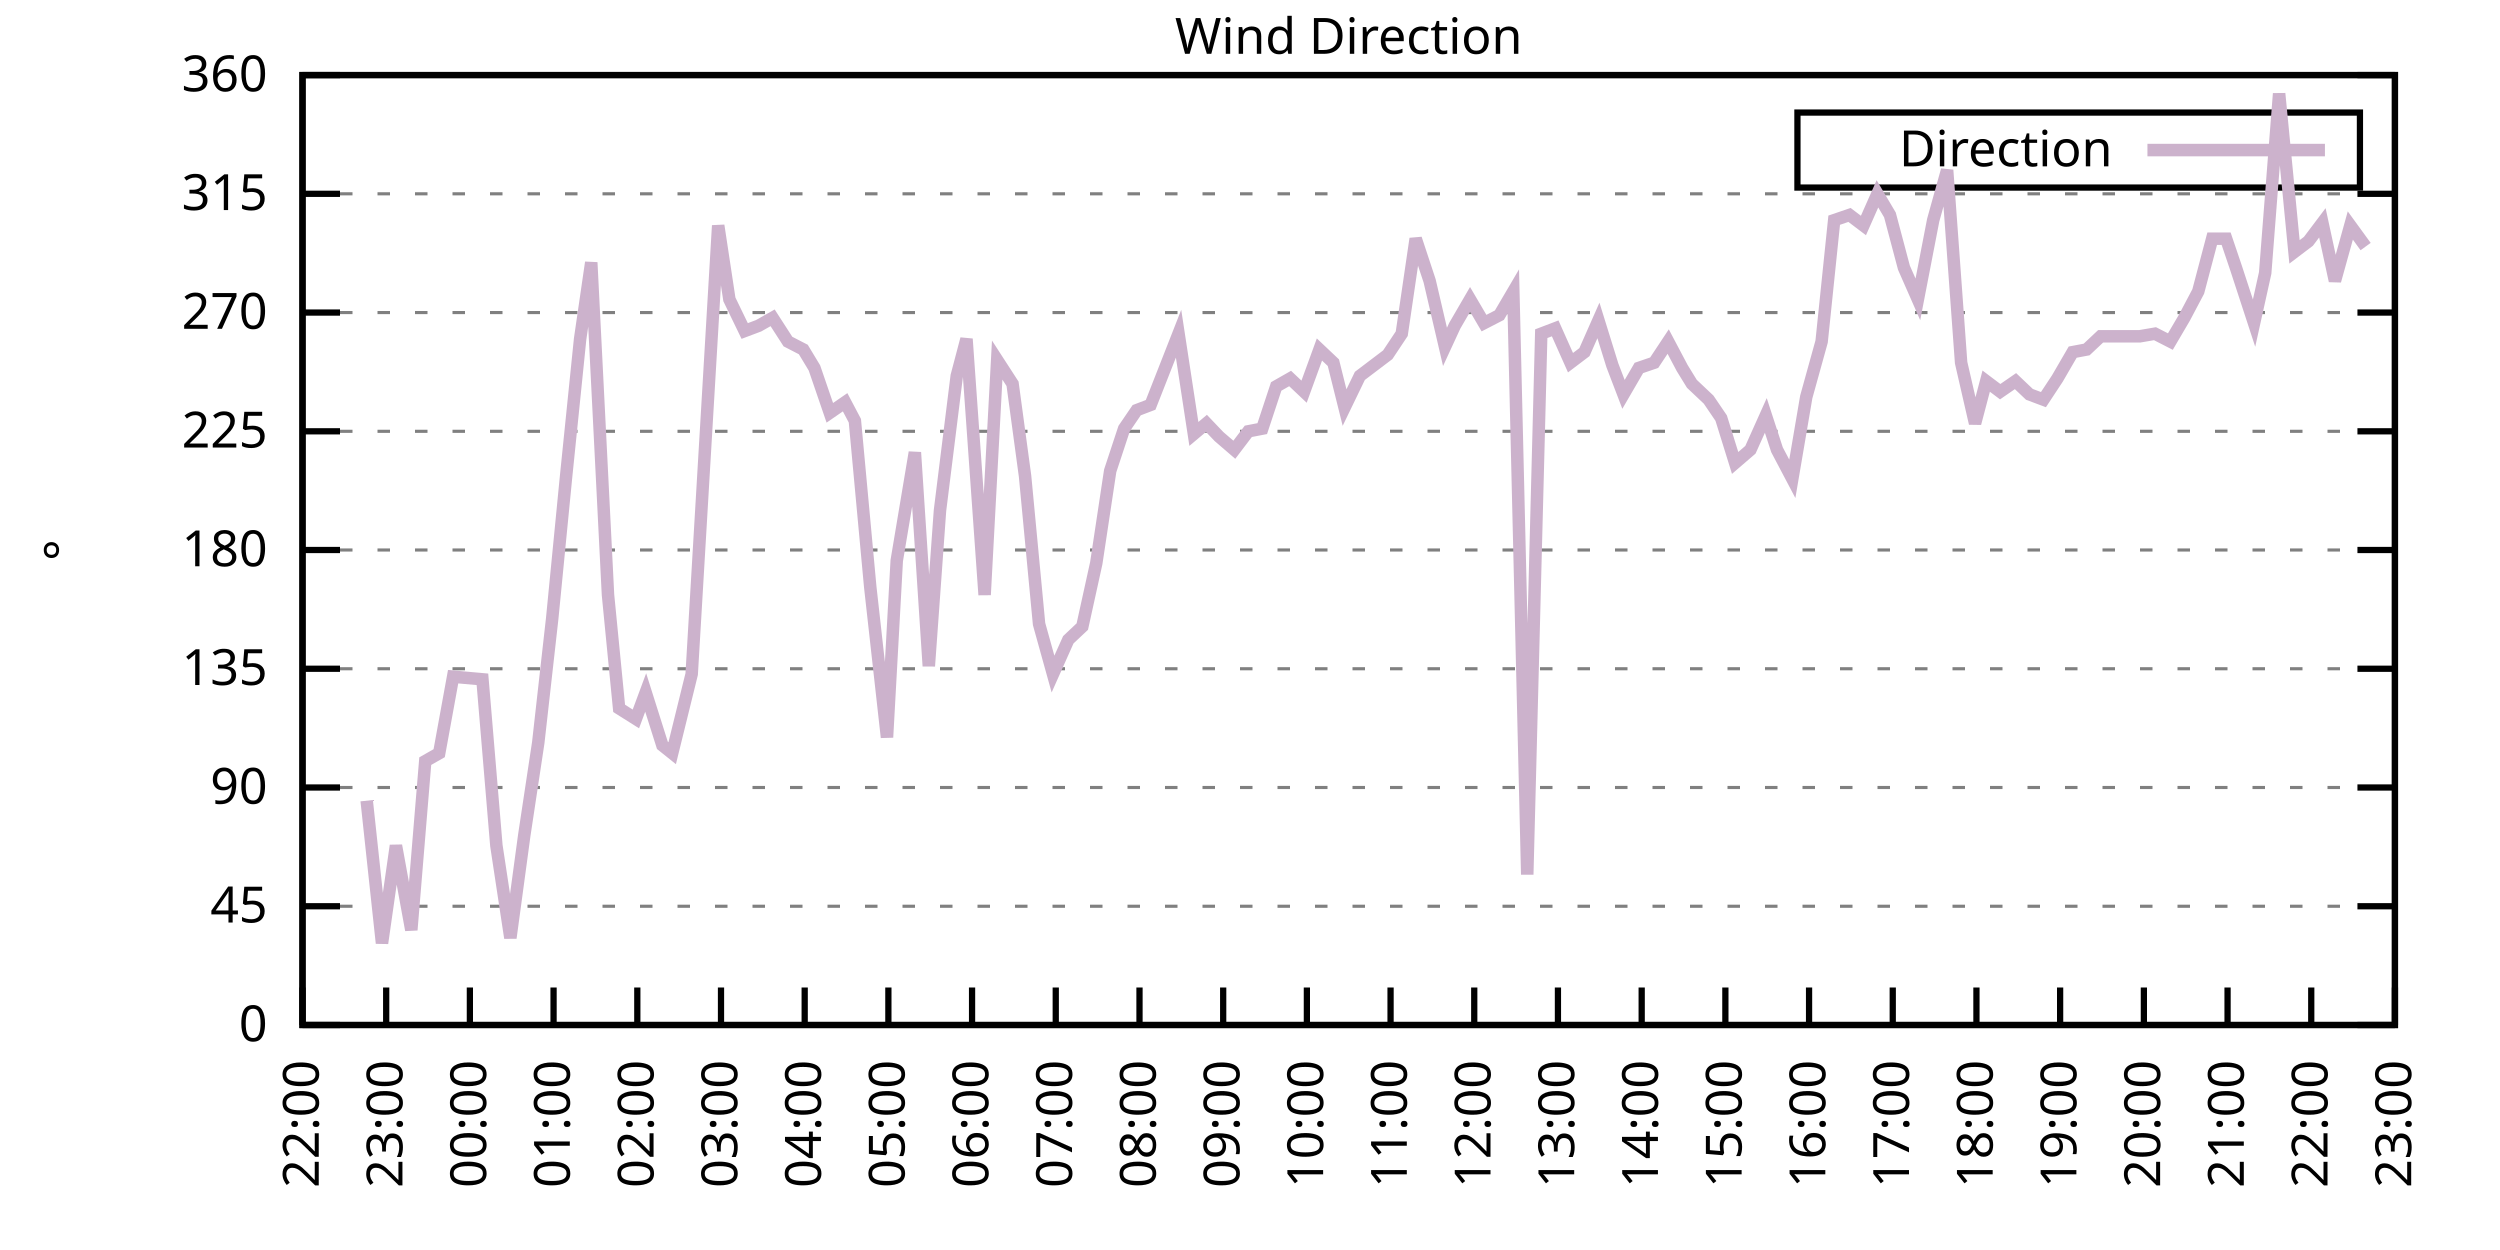
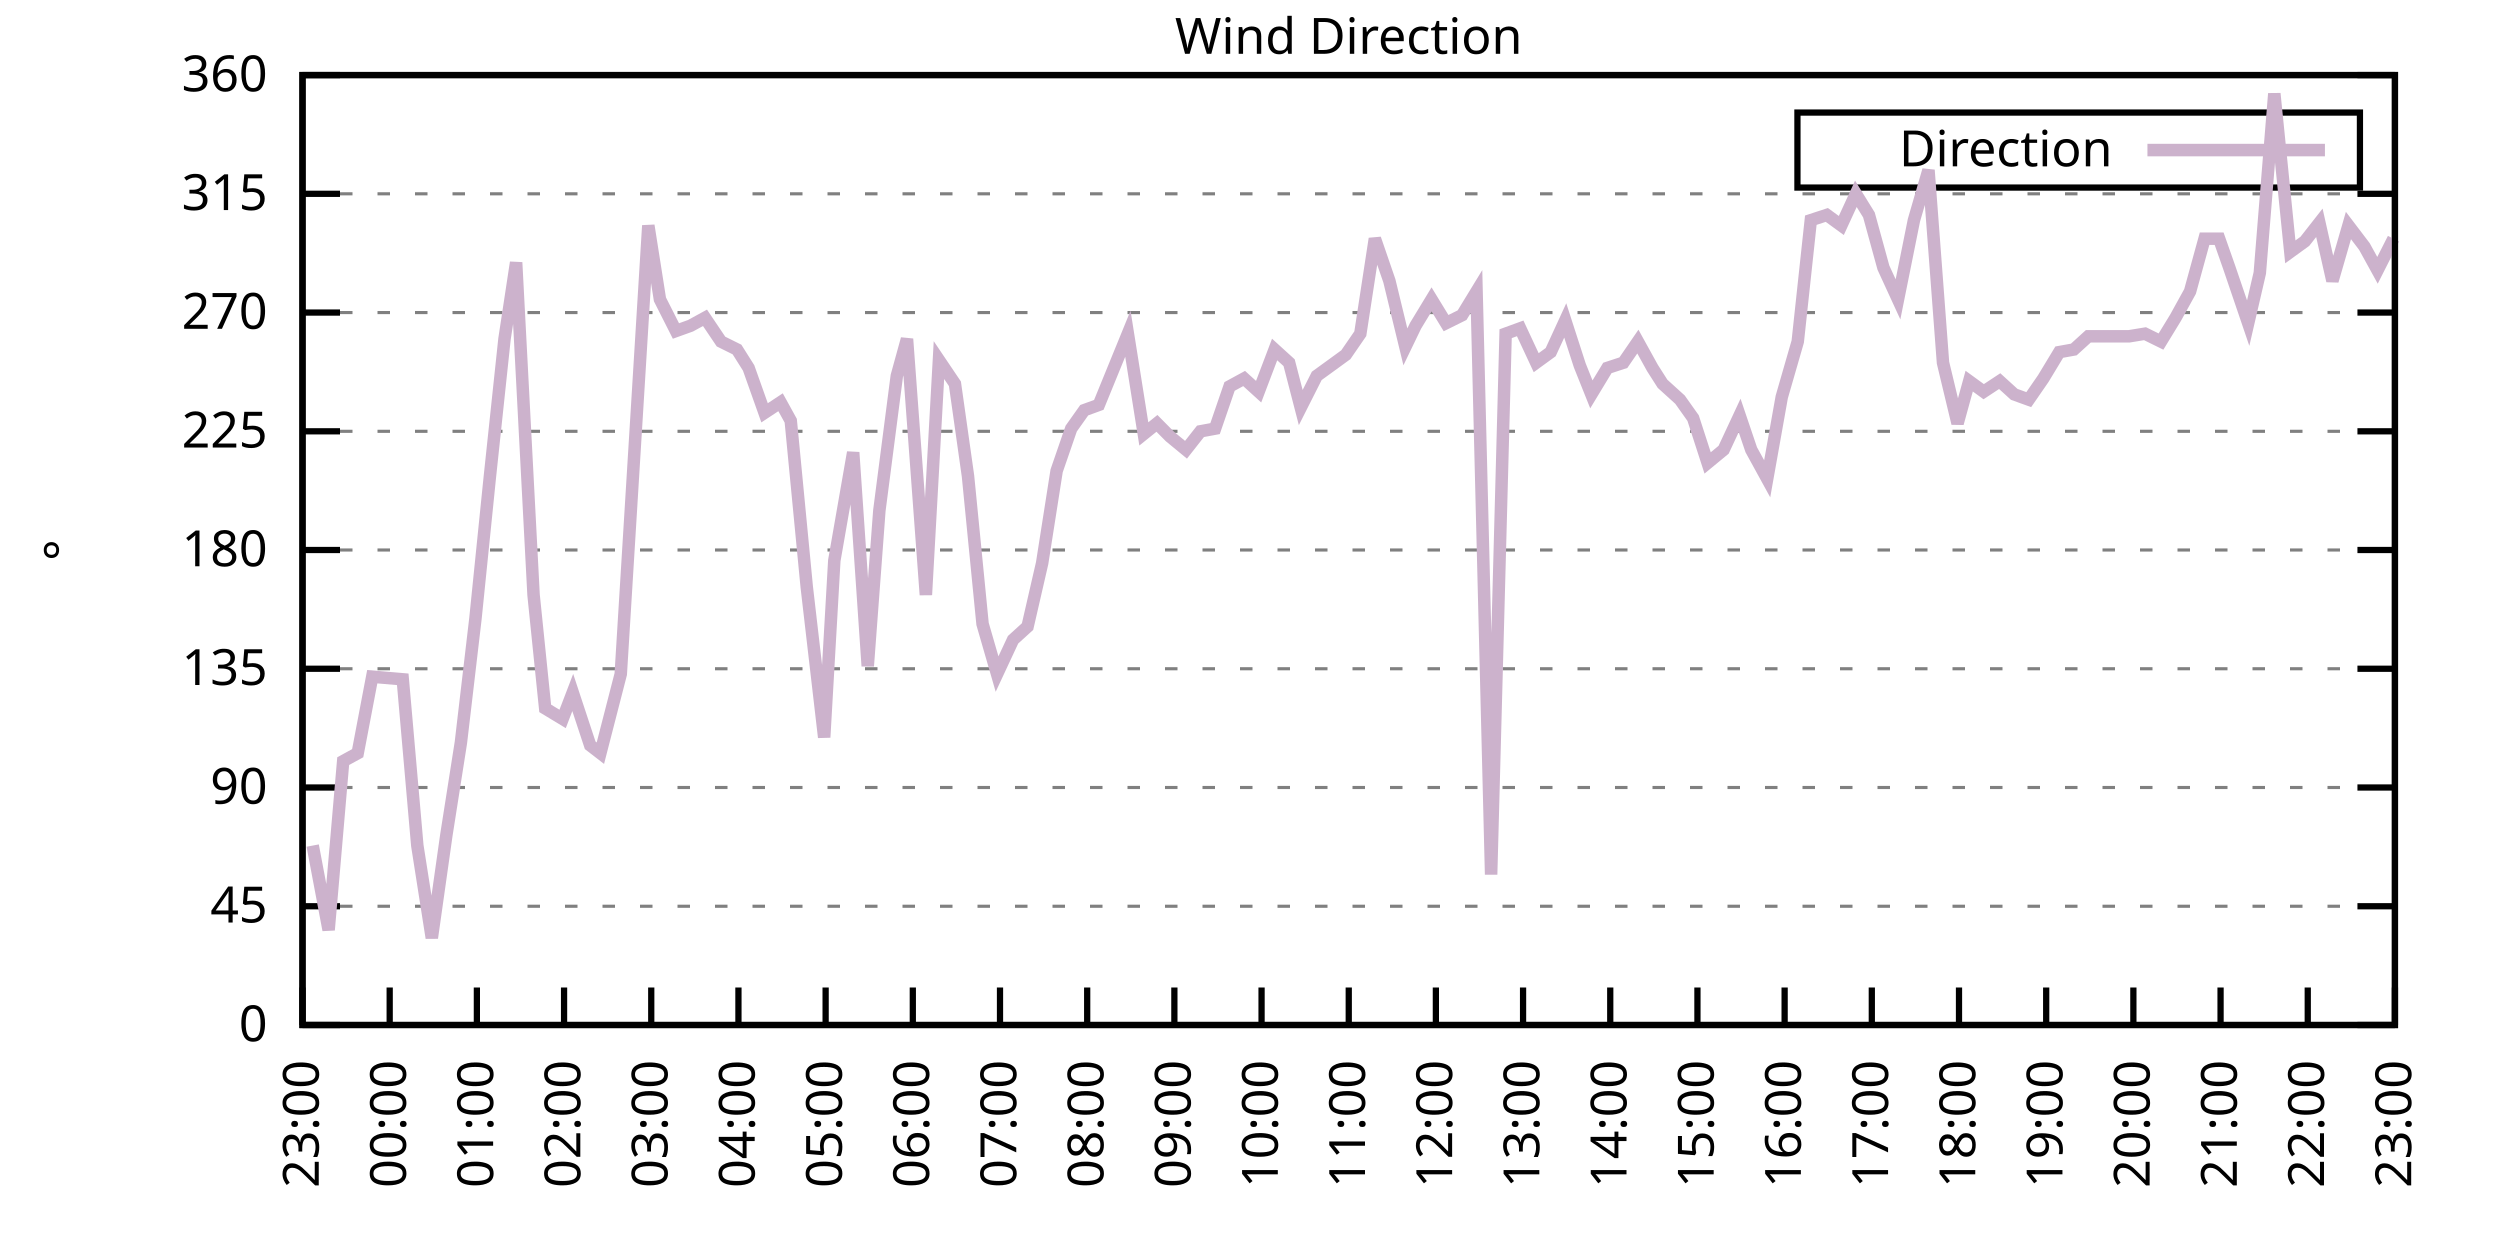
<svg xmlns="http://www.w3.org/2000/svg" xmlns:xlink="http://www.w3.org/1999/xlink" width="400" height="200" viewBox="0 0 400 200">
  <g id="gnuplot_canvas">
    <rect x="0" y="0" width="400" height="200" fill="none" />
    <defs>
      <circle id="gpDot" r="0.5" stroke-width="0.5" stroke="currentColor" />
      <path id="gpPt0" stroke-width="0.333" stroke="currentColor" d="M-1,0 h2 M0,-1 v2" />
      <path id="gpPt1" stroke-width="0.333" stroke="currentColor" d="M-1,-1 L1,1 M1,-1 L-1,1" />
      <path id="gpPt2" stroke-width="0.333" stroke="currentColor" d="M-1,0 L1,0 M0,-1 L0,1 M-1,-1 L1,1 M-1,1 L1,-1" />
      <rect id="gpPt3" stroke-width="0.333" stroke="currentColor" x="-1" y="-1" width="2" height="2" />
      <rect id="gpPt4" stroke-width="0.333" stroke="currentColor" fill="currentColor" x="-1" y="-1" width="2" height="2" />
      <circle id="gpPt5" stroke-width="0.333" stroke="currentColor" cx="0" cy="0" r="1" />
      <use xlink:href="#gpPt5" id="gpPt6" fill="currentColor" stroke="none" />
      <path id="gpPt7" stroke-width="0.333" stroke="currentColor" d="M0,-1.33 L-1.33,0.67 L1.33,0.67 z" />
      <use xlink:href="#gpPt7" id="gpPt8" fill="currentColor" stroke="none" />
      <use xlink:href="#gpPt7" id="gpPt9" stroke="currentColor" transform="rotate(180)" />
      <use xlink:href="#gpPt9" id="gpPt10" fill="currentColor" stroke="none" />
      <use xlink:href="#gpPt3" id="gpPt11" stroke="currentColor" transform="rotate(45)" />
      <use xlink:href="#gpPt11" id="gpPt12" fill="currentColor" stroke="none" />
      <path id="gpPt13" stroke-width="0.333" stroke="currentColor" d="M0,1.330 L1.265,0.411 L0.782,-1.067 L-0.782,-1.076 L-1.265,0.411 z" />
      <use xlink:href="#gpPt13" id="gpPt14" fill="currentColor" stroke="none" />
      <filter id="textbox" filterUnits="objectBoundingBox" x="0" y="0" height="1" width="1">
        <feFlood flood-color="white" flood-opacity="1" result="bgnd" />
        <feComposite in="SourceGraphic" in2="bgnd" operator="atop" />
      </filter>
      <filter id="greybox" filterUnits="objectBoundingBox" x="0" y="0" height="1" width="1">
        <feFlood flood-color="lightgrey" flood-opacity="1" result="grey" />
        <feComposite in="SourceGraphic" in2="grey" operator="atop" />
      </filter>
    </defs>
    <g fill="none" color="white" stroke="currentColor" stroke-width="1.00" stroke-linecap="butt" stroke-linejoin="miter">
</g>
    <g fill="none" color="black" stroke="currentColor" stroke-width="1.00" stroke-linecap="butt" stroke-linejoin="miter">
      <g stroke="none" shape-rendering="crispEdges">
        <polygon fill="rgb(255, 255, 255)" points="48.40,164.00 383.18,164.00 383.18,12.02 48.40,12.02 " />
      </g>
    </g>
    <g fill="none" color="black" stroke="currentColor" stroke-width="1.00" stroke-linecap="butt" stroke-linejoin="miter">
</g>
    <g fill="none" color="black" stroke="black" stroke-width="0.50" stroke-linecap="butt" stroke-linejoin="miter">
</g>
    <g fill="none" color="gray" stroke="currentColor" stroke-width="0.50" stroke-linecap="butt" stroke-linejoin="miter">
      <path stroke="gray" stroke-dasharray="2,4" class="gridline" d="M48.40,164.00 L383.19,164.00  " />
    </g>
    <g fill="none" color="gray" stroke="gray" stroke-width="1.00" stroke-linecap="butt" stroke-linejoin="miter">
</g>
    <g fill="none" color="black" stroke="currentColor" stroke-width="1.00" stroke-linecap="butt" stroke-linejoin="miter">
      <path stroke="black" d="M48.40,164.00 L54.40,164.00 M383.19,164.00 L377.19,164.00  " />
      <g transform="translate(42.80,166.60)" stroke="none" fill="black" font-family="Sans" font-size="8.00" text-anchor="end">
        <text>
          <tspan font-family="Sans"> 0</tspan>
        </text>
      </g>
    </g>
    <g fill="none" color="black" stroke="currentColor" stroke-width="1.00" stroke-linecap="butt" stroke-linejoin="miter">
</g>
    <g fill="none" color="black" stroke="black" stroke-width="0.50" stroke-linecap="butt" stroke-linejoin="miter">
</g>
    <g fill="none" color="gray" stroke="currentColor" stroke-width="0.50" stroke-linecap="butt" stroke-linejoin="miter">
      <path stroke="gray" stroke-dasharray="2,4" class="gridline" d="M48.40,145.00 L383.19,145.00  " />
    </g>
    <g fill="none" color="gray" stroke="gray" stroke-width="1.00" stroke-linecap="butt" stroke-linejoin="miter">
</g>
    <g fill="none" color="black" stroke="currentColor" stroke-width="1.00" stroke-linecap="butt" stroke-linejoin="miter">
      <path stroke="black" d="M48.40,145.00 L54.40,145.00 M383.19,145.00 L377.19,145.00  " />
      <g transform="translate(42.80,147.60)" stroke="none" fill="black" font-family="Sans" font-size="8.00" text-anchor="end">
        <text>
          <tspan font-family="Sans"> 45</tspan>
        </text>
      </g>
    </g>
    <g fill="none" color="black" stroke="currentColor" stroke-width="1.00" stroke-linecap="butt" stroke-linejoin="miter">
</g>
    <g fill="none" color="black" stroke="black" stroke-width="0.50" stroke-linecap="butt" stroke-linejoin="miter">
</g>
    <g fill="none" color="gray" stroke="currentColor" stroke-width="0.50" stroke-linecap="butt" stroke-linejoin="miter">
      <path stroke="gray" stroke-dasharray="2,4" class="gridline" d="M48.40,126.00 L383.19,126.00  " />
    </g>
    <g fill="none" color="gray" stroke="gray" stroke-width="1.00" stroke-linecap="butt" stroke-linejoin="miter">
</g>
    <g fill="none" color="black" stroke="currentColor" stroke-width="1.00" stroke-linecap="butt" stroke-linejoin="miter">
      <path stroke="black" d="M48.40,126.00 L54.40,126.00 M383.19,126.00 L377.19,126.00  " />
      <g transform="translate(42.80,128.60)" stroke="none" fill="black" font-family="Sans" font-size="8.00" text-anchor="end">
        <text>
          <tspan font-family="Sans"> 90</tspan>
        </text>
      </g>
    </g>
    <g fill="none" color="black" stroke="currentColor" stroke-width="1.00" stroke-linecap="butt" stroke-linejoin="miter">
</g>
    <g fill="none" color="black" stroke="black" stroke-width="0.50" stroke-linecap="butt" stroke-linejoin="miter">
</g>
    <g fill="none" color="gray" stroke="currentColor" stroke-width="0.50" stroke-linecap="butt" stroke-linejoin="miter">
      <path stroke="gray" stroke-dasharray="2,4" class="gridline" d="M48.40,107.00 L383.19,107.00  " />
    </g>
    <g fill="none" color="gray" stroke="gray" stroke-width="1.00" stroke-linecap="butt" stroke-linejoin="miter">
</g>
    <g fill="none" color="black" stroke="currentColor" stroke-width="1.00" stroke-linecap="butt" stroke-linejoin="miter">
      <path stroke="black" d="M48.40,107.00 L54.40,107.00 M383.19,107.00 L377.19,107.00  " />
      <g transform="translate(42.80,109.60)" stroke="none" fill="black" font-family="Sans" font-size="8.00" text-anchor="end">
        <text>
          <tspan font-family="Sans"> 135</tspan>
        </text>
      </g>
    </g>
    <g fill="none" color="black" stroke="currentColor" stroke-width="1.00" stroke-linecap="butt" stroke-linejoin="miter">
</g>
    <g fill="none" color="black" stroke="black" stroke-width="0.50" stroke-linecap="butt" stroke-linejoin="miter">
</g>
    <g fill="none" color="gray" stroke="currentColor" stroke-width="0.50" stroke-linecap="butt" stroke-linejoin="miter">
      <path stroke="gray" stroke-dasharray="2,4" class="gridline" d="M48.40,88.00 L383.19,88.00  " />
    </g>
    <g fill="none" color="gray" stroke="gray" stroke-width="1.00" stroke-linecap="butt" stroke-linejoin="miter">
</g>
    <g fill="none" color="black" stroke="currentColor" stroke-width="1.00" stroke-linecap="butt" stroke-linejoin="miter">
      <path stroke="black" d="M48.40,88.00 L54.40,88.00 M383.19,88.00 L377.19,88.00  " />
      <g transform="translate(42.80,90.60)" stroke="none" fill="black" font-family="Sans" font-size="8.00" text-anchor="end">
        <text>
          <tspan font-family="Sans"> 180</tspan>
        </text>
      </g>
    </g>
    <g fill="none" color="black" stroke="currentColor" stroke-width="1.00" stroke-linecap="butt" stroke-linejoin="miter">
</g>
    <g fill="none" color="black" stroke="black" stroke-width="0.50" stroke-linecap="butt" stroke-linejoin="miter">
</g>
    <g fill="none" color="gray" stroke="currentColor" stroke-width="0.50" stroke-linecap="butt" stroke-linejoin="miter">
      <path stroke="gray" stroke-dasharray="2,4" class="gridline" d="M48.40,69.01 L383.19,69.01  " />
    </g>
    <g fill="none" color="gray" stroke="gray" stroke-width="1.00" stroke-linecap="butt" stroke-linejoin="miter">
</g>
    <g fill="none" color="black" stroke="currentColor" stroke-width="1.00" stroke-linecap="butt" stroke-linejoin="miter">
      <path stroke="black" d="M48.40,69.01 L54.40,69.01 M383.19,69.01 L377.19,69.01  " />
      <g transform="translate(42.80,71.61)" stroke="none" fill="black" font-family="Sans" font-size="8.00" text-anchor="end">
        <text>
          <tspan font-family="Sans"> 225</tspan>
        </text>
      </g>
    </g>
    <g fill="none" color="black" stroke="currentColor" stroke-width="1.00" stroke-linecap="butt" stroke-linejoin="miter">
</g>
    <g fill="none" color="black" stroke="black" stroke-width="0.50" stroke-linecap="butt" stroke-linejoin="miter">
</g>
    <g fill="none" color="gray" stroke="currentColor" stroke-width="0.50" stroke-linecap="butt" stroke-linejoin="miter">
      <path stroke="gray" stroke-dasharray="2,4" class="gridline" d="M48.40,50.01 L383.19,50.01  " />
    </g>
    <g fill="none" color="gray" stroke="gray" stroke-width="1.00" stroke-linecap="butt" stroke-linejoin="miter">
</g>
    <g fill="none" color="black" stroke="currentColor" stroke-width="1.00" stroke-linecap="butt" stroke-linejoin="miter">
      <path stroke="black" d="M48.40,50.01 L54.40,50.01 M383.19,50.01 L377.19,50.01  " />
      <g transform="translate(42.80,52.61)" stroke="none" fill="black" font-family="Sans" font-size="8.00" text-anchor="end">
        <text>
          <tspan font-family="Sans"> 270</tspan>
        </text>
      </g>
    </g>
    <g fill="none" color="black" stroke="currentColor" stroke-width="1.00" stroke-linecap="butt" stroke-linejoin="miter">
</g>
    <g fill="none" color="black" stroke="black" stroke-width="0.50" stroke-linecap="butt" stroke-linejoin="miter">
</g>
    <g fill="none" color="gray" stroke="currentColor" stroke-width="0.50" stroke-linecap="butt" stroke-linejoin="miter">
      <path stroke="gray" stroke-dasharray="2,4" class="gridline" d="M48.40,31.01 L383.19,31.01  " />
    </g>
    <g fill="none" color="gray" stroke="gray" stroke-width="1.00" stroke-linecap="butt" stroke-linejoin="miter">
</g>
    <g fill="none" color="black" stroke="currentColor" stroke-width="1.00" stroke-linecap="butt" stroke-linejoin="miter">
      <path stroke="black" d="M48.40,31.01 L54.40,31.01 M383.19,31.01 L377.19,31.01  " />
      <g transform="translate(42.80,33.61)" stroke="none" fill="black" font-family="Sans" font-size="8.00" text-anchor="end">
        <text>
          <tspan font-family="Sans"> 315</tspan>
        </text>
      </g>
    </g>
    <g fill="none" color="black" stroke="currentColor" stroke-width="1.00" stroke-linecap="butt" stroke-linejoin="miter">
</g>
    <g fill="none" color="black" stroke="black" stroke-width="0.50" stroke-linecap="butt" stroke-linejoin="miter">
</g>
    <g fill="none" color="gray" stroke="currentColor" stroke-width="0.50" stroke-linecap="butt" stroke-linejoin="miter">
      <path stroke="gray" stroke-dasharray="2,4" class="gridline" d="M48.40,12.01 L383.19,12.01  " />
    </g>
    <g fill="none" color="gray" stroke="gray" stroke-width="1.00" stroke-linecap="butt" stroke-linejoin="miter">
</g>
    <g fill="none" color="black" stroke="currentColor" stroke-width="1.00" stroke-linecap="butt" stroke-linejoin="miter">
      <path stroke="black" d="M48.40,12.01 L54.40,12.01 M383.19,12.01 L377.19,12.01  " />
      <g transform="translate(42.80,14.61)" stroke="none" fill="black" font-family="Sans" font-size="8.00" text-anchor="end">
        <text>
          <tspan font-family="Sans"> 360</tspan>
        </text>
      </g>
    </g>
    <g fill="none" color="black" stroke="currentColor" stroke-width="1.00" stroke-linecap="butt" stroke-linejoin="miter">
      <path stroke="black" d="M48.40,164.00 L48.40,158.00  " />
      <g transform="translate(51.00,169.60) rotate(270.00)" stroke="none" fill="black" font-family="Sans" font-size="8.00" text-anchor="end">
        <text>
-           <tspan font-family="Sans">22:00</tspan>
-         </text>
-       </g>
-     </g>
-     <g fill="none" color="black" stroke="currentColor" stroke-width="1.00" stroke-linecap="butt" stroke-linejoin="miter">
-       <path stroke="black" d="M61.79,164.00 L61.79,158.00  " />
-       <g transform="translate(64.39,169.60) rotate(270.00)" stroke="none" fill="black" font-family="Sans" font-size="8.00" text-anchor="end">
-         <text>
          <tspan font-family="Sans">23:00</tspan>
        </text>
      </g>
    </g>
    <g fill="none" color="black" stroke="currentColor" stroke-width="1.00" stroke-linecap="butt" stroke-linejoin="miter">
-       <path stroke="black" d="M75.18,164.00 L75.18,158.00  " />
-       <g transform="translate(77.78,169.60) rotate(270.00)" stroke="none" fill="black" font-family="Sans" font-size="8.00" text-anchor="end">
+       <path stroke="black" d="M62.35,164.00 L62.35,158.00  " />
+       <g transform="translate(64.95,169.60) rotate(270.00)" stroke="none" fill="black" font-family="Sans" font-size="8.00" text-anchor="end">
        <text>
          <tspan font-family="Sans">00:00</tspan>
        </text>
      </g>
    </g>
    <g fill="none" color="black" stroke="currentColor" stroke-width="1.00" stroke-linecap="butt" stroke-linejoin="miter">
-       <path stroke="black" d="M88.57,164.00 L88.57,158.00  " />
-       <g transform="translate(91.17,169.60) rotate(270.00)" stroke="none" fill="black" font-family="Sans" font-size="8.00" text-anchor="end">
+       <path stroke="black" d="M76.30,164.00 L76.30,158.00  " />
+       <g transform="translate(78.90,169.60) rotate(270.00)" stroke="none" fill="black" font-family="Sans" font-size="8.00" text-anchor="end">
        <text>
          <tspan font-family="Sans">01:00</tspan>
        </text>
      </g>
    </g>
    <g fill="none" color="black" stroke="currentColor" stroke-width="1.00" stroke-linecap="butt" stroke-linejoin="miter">
-       <path stroke="black" d="M101.97,164.00 L101.97,158.00  " />
-       <g transform="translate(104.57,169.60) rotate(270.00)" stroke="none" fill="black" font-family="Sans" font-size="8.00" text-anchor="end">
+       <path stroke="black" d="M90.25,164.00 L90.25,158.00  " />
+       <g transform="translate(92.85,169.60) rotate(270.00)" stroke="none" fill="black" font-family="Sans" font-size="8.00" text-anchor="end">
        <text>
          <tspan font-family="Sans">02:00</tspan>
        </text>
      </g>
    </g>
    <g fill="none" color="black" stroke="currentColor" stroke-width="1.00" stroke-linecap="butt" stroke-linejoin="miter">
-       <path stroke="black" d="M115.36,164.00 L115.36,158.00  " />
-       <g transform="translate(117.96,169.60) rotate(270.00)" stroke="none" fill="black" font-family="Sans" font-size="8.00" text-anchor="end">
+       <path stroke="black" d="M104.20,164.00 L104.20,158.00  " />
+       <g transform="translate(106.80,169.60) rotate(270.00)" stroke="none" fill="black" font-family="Sans" font-size="8.00" text-anchor="end">
        <text>
          <tspan font-family="Sans">03:00</tspan>
        </text>
      </g>
    </g>
    <g fill="none" color="black" stroke="currentColor" stroke-width="1.00" stroke-linecap="butt" stroke-linejoin="miter">
-       <path stroke="black" d="M128.75,164.00 L128.75,158.00  " />
-       <g transform="translate(131.35,169.60) rotate(270.00)" stroke="none" fill="black" font-family="Sans" font-size="8.00" text-anchor="end">
+       <path stroke="black" d="M118.15,164.00 L118.15,158.00  " />
+       <g transform="translate(120.75,169.60) rotate(270.00)" stroke="none" fill="black" font-family="Sans" font-size="8.00" text-anchor="end">
        <text>
          <tspan font-family="Sans">04:00</tspan>
        </text>
      </g>
    </g>
    <g fill="none" color="black" stroke="currentColor" stroke-width="1.00" stroke-linecap="butt" stroke-linejoin="miter">
-       <path stroke="black" d="M142.14,164.00 L142.14,158.00  " />
-       <g transform="translate(144.74,169.60) rotate(270.00)" stroke="none" fill="black" font-family="Sans" font-size="8.00" text-anchor="end">
+       <path stroke="black" d="M132.10,164.00 L132.10,158.00  " />
+       <g transform="translate(134.70,169.60) rotate(270.00)" stroke="none" fill="black" font-family="Sans" font-size="8.00" text-anchor="end">
        <text>
          <tspan font-family="Sans">05:00</tspan>
        </text>
      </g>
    </g>
    <g fill="none" color="black" stroke="currentColor" stroke-width="1.00" stroke-linecap="butt" stroke-linejoin="miter">
-       <path stroke="black" d="M155.53,164.00 L155.53,158.00  " />
-       <g transform="translate(158.13,169.60) rotate(270.00)" stroke="none" fill="black" font-family="Sans" font-size="8.00" text-anchor="end">
+       <path stroke="black" d="M146.05,164.00 L146.05,158.00  " />
+       <g transform="translate(148.65,169.60) rotate(270.00)" stroke="none" fill="black" font-family="Sans" font-size="8.00" text-anchor="end">
        <text>
          <tspan font-family="Sans">06:00</tspan>
        </text>
      </g>
    </g>
    <g fill="none" color="black" stroke="currentColor" stroke-width="1.00" stroke-linecap="butt" stroke-linejoin="miter">
-       <path stroke="black" d="M168.92,164.00 L168.92,158.00  " />
-       <g transform="translate(171.52,169.60) rotate(270.00)" stroke="none" fill="black" font-family="Sans" font-size="8.00" text-anchor="end">
+       <path stroke="black" d="M160.00,164.00 L160.00,158.00  " />
+       <g transform="translate(162.60,169.60) rotate(270.00)" stroke="none" fill="black" font-family="Sans" font-size="8.00" text-anchor="end">
        <text>
          <tspan font-family="Sans">07:00</tspan>
        </text>
      </g>
    </g>
    <g fill="none" color="black" stroke="currentColor" stroke-width="1.00" stroke-linecap="butt" stroke-linejoin="miter">
-       <path stroke="black" d="M182.32,164.00 L182.32,158.00  " />
-       <g transform="translate(184.92,169.60) rotate(270.00)" stroke="none" fill="black" font-family="Sans" font-size="8.00" text-anchor="end">
+       <path stroke="black" d="M173.95,164.00 L173.95,158.00  " />
+       <g transform="translate(176.55,169.60) rotate(270.00)" stroke="none" fill="black" font-family="Sans" font-size="8.00" text-anchor="end">
        <text>
          <tspan font-family="Sans">08:00</tspan>
        </text>
      </g>
    </g>
    <g fill="none" color="black" stroke="currentColor" stroke-width="1.00" stroke-linecap="butt" stroke-linejoin="miter">
-       <path stroke="black" d="M195.71,164.00 L195.71,158.00  " />
-       <g transform="translate(198.31,169.60) rotate(270.00)" stroke="none" fill="black" font-family="Sans" font-size="8.00" text-anchor="end">
+       <path stroke="black" d="M187.90,164.00 L187.90,158.00  " />
+       <g transform="translate(190.50,169.60) rotate(270.00)" stroke="none" fill="black" font-family="Sans" font-size="8.00" text-anchor="end">
        <text>
          <tspan font-family="Sans">09:00</tspan>
        </text>
      </g>
    </g>
    <g fill="none" color="black" stroke="currentColor" stroke-width="1.00" stroke-linecap="butt" stroke-linejoin="miter">
-       <path stroke="black" d="M209.10,164.00 L209.10,158.00  " />
-       <g transform="translate(211.70,169.60) rotate(270.00)" stroke="none" fill="black" font-family="Sans" font-size="8.00" text-anchor="end">
+       <path stroke="black" d="M201.85,164.00 L201.85,158.00  " />
+       <g transform="translate(204.45,169.60) rotate(270.00)" stroke="none" fill="black" font-family="Sans" font-size="8.00" text-anchor="end">
        <text>
          <tspan font-family="Sans">10:00</tspan>
        </text>
      </g>
    </g>
    <g fill="none" color="black" stroke="currentColor" stroke-width="1.00" stroke-linecap="butt" stroke-linejoin="miter">
-       <path stroke="black" d="M222.49,164.00 L222.49,158.00  " />
-       <g transform="translate(225.09,169.60) rotate(270.00)" stroke="none" fill="black" font-family="Sans" font-size="8.00" text-anchor="end">
+       <path stroke="black" d="M215.80,164.00 L215.80,158.00  " />
+       <g transform="translate(218.40,169.60) rotate(270.00)" stroke="none" fill="black" font-family="Sans" font-size="8.00" text-anchor="end">
        <text>
          <tspan font-family="Sans">11:00</tspan>
        </text>
      </g>
    </g>
    <g fill="none" color="black" stroke="currentColor" stroke-width="1.00" stroke-linecap="butt" stroke-linejoin="miter">
-       <path stroke="black" d="M235.88,164.00 L235.88,158.00  " />
-       <g transform="translate(238.48,169.60) rotate(270.00)" stroke="none" fill="black" font-family="Sans" font-size="8.00" text-anchor="end">
+       <path stroke="black" d="M229.74,164.00 L229.74,158.00  " />
+       <g transform="translate(232.34,169.60) rotate(270.00)" stroke="none" fill="black" font-family="Sans" font-size="8.00" text-anchor="end">
        <text>
          <tspan font-family="Sans">12:00</tspan>
        </text>
      </g>
    </g>
    <g fill="none" color="black" stroke="currentColor" stroke-width="1.00" stroke-linecap="butt" stroke-linejoin="miter">
-       <path stroke="black" d="M249.27,164.00 L249.27,158.00  " />
-       <g transform="translate(251.87,169.60) rotate(270.00)" stroke="none" fill="black" font-family="Sans" font-size="8.00" text-anchor="end">
+       <path stroke="black" d="M243.69,164.00 L243.69,158.00  " />
+       <g transform="translate(246.29,169.60) rotate(270.00)" stroke="none" fill="black" font-family="Sans" font-size="8.00" text-anchor="end">
        <text>
          <tspan font-family="Sans">13:00</tspan>
        </text>
      </g>
    </g>
    <g fill="none" color="black" stroke="currentColor" stroke-width="1.00" stroke-linecap="butt" stroke-linejoin="miter">
-       <path stroke="black" d="M262.67,164.00 L262.67,158.00  " />
-       <g transform="translate(265.27,169.60) rotate(270.00)" stroke="none" fill="black" font-family="Sans" font-size="8.00" text-anchor="end">
+       <path stroke="black" d="M257.64,164.00 L257.64,158.00  " />
+       <g transform="translate(260.24,169.60) rotate(270.00)" stroke="none" fill="black" font-family="Sans" font-size="8.00" text-anchor="end">
        <text>
          <tspan font-family="Sans">14:00</tspan>
        </text>
      </g>
    </g>
    <g fill="none" color="black" stroke="currentColor" stroke-width="1.00" stroke-linecap="butt" stroke-linejoin="miter">
-       <path stroke="black" d="M276.06,164.00 L276.06,158.00  " />
-       <g transform="translate(278.66,169.60) rotate(270.00)" stroke="none" fill="black" font-family="Sans" font-size="8.00" text-anchor="end">
+       <path stroke="black" d="M271.59,164.00 L271.59,158.00  " />
+       <g transform="translate(274.19,169.60) rotate(270.00)" stroke="none" fill="black" font-family="Sans" font-size="8.00" text-anchor="end">
        <text>
          <tspan font-family="Sans">15:00</tspan>
        </text>
      </g>
    </g>
    <g fill="none" color="black" stroke="currentColor" stroke-width="1.00" stroke-linecap="butt" stroke-linejoin="miter">
-       <path stroke="black" d="M289.45,164.00 L289.45,158.00  " />
-       <g transform="translate(292.05,169.60) rotate(270.00)" stroke="none" fill="black" font-family="Sans" font-size="8.00" text-anchor="end">
+       <path stroke="black" d="M285.54,164.00 L285.54,158.00  " />
+       <g transform="translate(288.14,169.60) rotate(270.00)" stroke="none" fill="black" font-family="Sans" font-size="8.00" text-anchor="end">
        <text>
          <tspan font-family="Sans">16:00</tspan>
        </text>
      </g>
    </g>
    <g fill="none" color="black" stroke="currentColor" stroke-width="1.00" stroke-linecap="butt" stroke-linejoin="miter">
-       <path stroke="black" d="M302.84,164.00 L302.84,158.00  " />
-       <g transform="translate(305.44,169.60) rotate(270.00)" stroke="none" fill="black" font-family="Sans" font-size="8.00" text-anchor="end">
+       <path stroke="black" d="M299.49,164.00 L299.49,158.00  " />
+       <g transform="translate(302.09,169.60) rotate(270.00)" stroke="none" fill="black" font-family="Sans" font-size="8.00" text-anchor="end">
        <text>
          <tspan font-family="Sans">17:00</tspan>
        </text>
      </g>
    </g>
    <g fill="none" color="black" stroke="currentColor" stroke-width="1.00" stroke-linecap="butt" stroke-linejoin="miter">
-       <path stroke="black" d="M316.23,164.00 L316.23,158.00  " />
-       <g transform="translate(318.83,169.60) rotate(270.00)" stroke="none" fill="black" font-family="Sans" font-size="8.00" text-anchor="end">
+       <path stroke="black" d="M313.44,164.00 L313.44,158.00  " />
+       <g transform="translate(316.04,169.60) rotate(270.00)" stroke="none" fill="black" font-family="Sans" font-size="8.00" text-anchor="end">
        <text>
          <tspan font-family="Sans">18:00</tspan>
        </text>
      </g>
    </g>
    <g fill="none" color="black" stroke="currentColor" stroke-width="1.00" stroke-linecap="butt" stroke-linejoin="miter">
-       <path stroke="black" d="M329.62,164.00 L329.62,158.00  " />
-       <g transform="translate(332.22,169.60) rotate(270.00)" stroke="none" fill="black" font-family="Sans" font-size="8.00" text-anchor="end">
+       <path stroke="black" d="M327.39,164.00 L327.39,158.00  " />
+       <g transform="translate(329.99,169.60) rotate(270.00)" stroke="none" fill="black" font-family="Sans" font-size="8.00" text-anchor="end">
        <text>
          <tspan font-family="Sans">19:00</tspan>
        </text>
      </g>
    </g>
    <g fill="none" color="black" stroke="currentColor" stroke-width="1.00" stroke-linecap="butt" stroke-linejoin="miter">
-       <path stroke="black" d="M343.02,164.00 L343.02,158.00  " />
-       <g transform="translate(345.62,169.60) rotate(270.00)" stroke="none" fill="black" font-family="Sans" font-size="8.00" text-anchor="end">
+       <path stroke="black" d="M341.34,164.00 L341.34,158.00  " />
+       <g transform="translate(343.94,169.60) rotate(270.00)" stroke="none" fill="black" font-family="Sans" font-size="8.00" text-anchor="end">
        <text>
          <tspan font-family="Sans">20:00</tspan>
        </text>
      </g>
    </g>
    <g fill="none" color="black" stroke="currentColor" stroke-width="1.00" stroke-linecap="butt" stroke-linejoin="miter">
-       <path stroke="black" d="M356.41,164.00 L356.41,158.00  " />
-       <g transform="translate(359.01,169.60) rotate(270.00)" stroke="none" fill="black" font-family="Sans" font-size="8.00" text-anchor="end">
+       <path stroke="black" d="M355.29,164.00 L355.29,158.00  " />
+       <g transform="translate(357.89,169.60) rotate(270.00)" stroke="none" fill="black" font-family="Sans" font-size="8.00" text-anchor="end">
        <text>
          <tspan font-family="Sans">21:00</tspan>
        </text>
      </g>
    </g>
    <g fill="none" color="black" stroke="currentColor" stroke-width="1.00" stroke-linecap="butt" stroke-linejoin="miter">
-       <path stroke="black" d="M369.80,164.00 L369.80,158.00  " />
-       <g transform="translate(372.40,169.60) rotate(270.00)" stroke="none" fill="black" font-family="Sans" font-size="8.00" text-anchor="end">
+       <path stroke="black" d="M369.24,164.00 L369.24,158.00  " />
+       <g transform="translate(371.84,169.60) rotate(270.00)" stroke="none" fill="black" font-family="Sans" font-size="8.00" text-anchor="end">
        <text>
          <tspan font-family="Sans">22:00</tspan>
        </text>
      </g>
    </g>
    <g fill="none" color="black" stroke="currentColor" stroke-width="1.00" stroke-linecap="butt" stroke-linejoin="miter">
      <path stroke="black" d="M383.19,164.00 L383.19,158.00  " />
      <g transform="translate(385.79,169.60) rotate(270.00)" stroke="none" fill="black" font-family="Sans" font-size="8.00" text-anchor="end">
        <text>
          <tspan font-family="Sans">23:00</tspan>
        </text>
      </g>
    </g>
    <g fill="none" color="black" stroke="currentColor" stroke-width="1.00" stroke-linecap="butt" stroke-linejoin="miter">
</g>
    <g fill="none" color="black" stroke="currentColor" stroke-width="1.00" stroke-linecap="butt" stroke-linejoin="miter">
      <path stroke="black" d="M48.40,12.01 L48.40,164.00 L383.19,164.00 L383.19,12.01 L48.40,12.01 Z  " />
    </g>
    <g fill="none" color="black" stroke="currentColor" stroke-width="1.00" stroke-linecap="butt" stroke-linejoin="miter">
</g>
    <g fill="none" color="black" stroke="currentColor" stroke-width="1.00" stroke-linecap="butt" stroke-linejoin="miter">
      <path stroke="black" d="M287.59,30.01 L287.59,18.01 L377.59,18.01 L377.59,30.01 L287.59,30.01 Z  " />
    </g>
    <g id="Wind_direction_plot_1">
      <g fill="none" color="white" stroke="black" stroke-width="2.00" stroke-linecap="butt" stroke-linejoin="miter">
</g>
      <g fill="none" color="black" stroke="currentColor" stroke-width="2.00" stroke-linecap="butt" stroke-linejoin="miter">
        <g transform="translate(337.99,26.61)" stroke="none" fill="black" font-family="Sans" font-size="8.00" text-anchor="end">
          <text>
            <tspan font-family="Sans">Direction</tspan>
          </text>
        </g>
      </g>
      <g fill="none" color="black" stroke="currentColor" stroke-width="2.00" stroke-linecap="butt" stroke-linejoin="miter">
-         <path stroke="rgb(204, 178, 204)" d="M343.59,24.01 L371.99,24.01 M58.67,128.11 L61.12,150.91 L63.35,135.29 L65.81,148.80 L68.04,121.78 L70.27,120.51   L72.50,108.27 L77.19,108.69 L79.42,135.29 L81.66,150.07 L83.89,133.60 L86.12,118.83 L88.35,98.98 L90.58,76.18   L92.82,54.23 L94.60,41.99 L97.28,95.18 L99.06,113.34 L101.74,115.03 L103.31,110.80 L105.98,119.25 L107.55,120.51   L110.67,107.85 L114.91,36.08 L116.70,47.90 L119.15,52.96 L121.38,52.12 L123.62,50.85 L126.07,54.65 L128.53,55.92   L130.31,58.87 L132.77,66.05 L135.22,64.36 L136.78,67.32 L139.24,93.92 L141.92,117.98 L143.48,89.69 L146.38,72.38   L148.61,106.58 L150.40,81.67 L153.08,60.14 L154.64,54.23 L157.54,95.18 L159.55,57.61 L162.01,61.41 L164.01,76.18   L166.25,99.83 L168.48,107.85 L170.93,102.36 L173.17,100.25 L175.40,90.12 L177.63,75.34 L179.86,68.58 L181.87,65.63   L184.10,64.78 L188.57,53.39 L191.02,69.43 L193.03,67.74 L195.04,69.85 L197.49,71.96 L199.73,69.01 L201.96,68.58   L204.19,61.83 L206.42,60.56 L208.65,62.67 L211.11,55.92 L213.34,58.03 L215.13,65.21 L217.58,60.14 L219.81,58.45   L222.04,56.76 L224.28,53.39 L226.51,38.19 L228.74,44.94 L231.20,55.50 L232.76,52.12 L235.21,47.90 L237.44,51.70   L239.90,50.43 L242.13,46.63 L244.36,139.93 L246.60,53.39 L248.83,52.54 L251.28,58.03 L253.51,56.34 L255.75,51.27   L257.98,58.45 L259.76,63.10 L262.22,58.87 L264.67,58.03 L266.91,54.65 L269.14,58.87 L270.70,61.41 L273.38,63.94   L275.39,66.90 L277.62,74.07 L280.07,71.96 L282.53,66.47 L284.32,71.96 L286.77,76.61 L289.00,63.52 L291.46,54.65   L293.47,35.23 L295.92,34.39 L298.15,36.08 L300.39,31.01 L302.39,34.39 L304.63,42.83 L306.86,47.90 L309.31,35.23   L311.54,27.21 L313.78,58.03 L316.01,67.74 L317.79,60.98 L320.03,62.67 L322.48,60.98 L324.71,63.10 L326.95,63.94   L329.18,60.56 L331.63,56.34 L333.86,55.92 L336.10,53.81 L338.33,53.81 L340.11,53.81 L342.35,53.81 L344.80,53.39   L347.26,54.65 L349.49,50.85 L351.72,46.63 L353.95,38.19 L356.18,38.19 L357.75,42.83 L360.65,51.70 L362.43,43.67   L364.66,14.97 L367.12,40.30 L369.35,38.61 L371.58,35.65 L373.59,44.94 L376.05,36.08 L378.50,39.45  " />
+         <path stroke="rgb(204, 178, 204)" d="M343.59,24.01 L371.99,24.01 M50.03,135.29 L52.58,148.80 L54.91,121.78 L57.23,120.51 L59.56,108.27 L64.44,108.69   L66.77,135.29 L69.09,150.07 L71.42,133.60 L73.74,118.83 L76.07,98.98 L78.39,76.18 L80.72,54.23 L82.58,41.99   L85.37,95.18 L87.23,113.34 L90.02,115.03 L91.64,110.80 L94.43,119.25 L96.06,120.51 L99.32,107.85 L103.73,36.08   L105.59,47.90 L108.15,52.96 L110.48,52.12 L112.80,50.85 L115.36,54.65 L117.92,55.92 L119.78,58.87 L122.33,66.05   L124.89,64.36 L126.52,67.32 L129.08,93.92 L131.87,117.98 L133.49,89.69 L136.51,72.38 L138.84,106.58 L140.70,81.67   L143.49,60.14 L145.12,54.23 L148.14,95.18 L150.23,57.61 L152.79,61.41 L154.88,76.18 L157.21,99.83 L159.53,107.85   L162.09,102.36 L164.41,100.25 L166.74,90.12 L169.06,75.34 L171.39,68.58 L173.48,65.63 L175.81,64.78 L180.46,53.39   L183.01,69.43 L185.11,67.74 L187.20,69.85 L189.76,71.96 L192.08,69.01 L194.41,68.58 L196.73,61.83 L199.06,60.56   L201.38,62.67 L203.94,55.92 L206.26,58.03 L208.12,65.21 L210.68,60.14 L213.01,58.45 L215.33,56.76 L217.65,53.39   L219.98,38.19 L222.30,44.94 L224.86,55.50 L226.49,52.12 L229.05,47.90 L231.37,51.70 L233.93,50.43 L236.25,46.63   L238.58,139.93 L240.90,53.39 L243.23,52.54 L245.79,58.03 L248.11,56.34 L250.44,51.27 L252.76,58.45 L254.62,63.10   L257.18,58.87 L259.74,58.03 L262.06,54.65 L264.39,58.87 L266.01,61.41 L268.80,63.94 L270.90,66.90 L273.22,74.07   L275.78,71.96 L278.34,66.47 L280.20,71.96 L282.75,76.61 L285.08,63.52 L287.64,54.65 L289.73,35.23 L292.29,34.39   L294.61,36.08 L296.94,31.01 L299.03,34.39 L301.35,42.83 L303.68,47.90 L306.23,35.23 L308.56,27.21 L310.88,58.03   L313.21,67.74 L315.07,60.98 L317.39,62.67 L319.95,60.98 L322.28,63.10 L324.60,63.94 L326.93,60.56 L329.48,56.34   L331.81,55.92 L334.13,53.81 L336.46,53.81 L338.32,53.81 L340.64,53.81 L343.20,53.39 L345.76,54.65 L348.08,50.85   L350.41,46.63 L352.73,38.19 L355.06,38.19 L356.69,42.83 L359.71,51.70 L361.57,43.67 L363.89,14.97 L366.45,40.30   L368.78,38.61 L371.10,35.65 L373.19,44.94 L375.75,36.08 L378.31,39.45 L380.40,43.25 L382.96,38.19  " />
      </g>
    </g>
    <g fill="none" color="black" stroke="currentColor" stroke-width="2.00" stroke-linecap="butt" stroke-linejoin="miter">
</g>
    <g fill="none" color="black" stroke="black" stroke-width="1.00" stroke-linecap="butt" stroke-linejoin="miter">
</g>
    <g fill="none" color="black" stroke="currentColor" stroke-width="1.00" stroke-linecap="butt" stroke-linejoin="miter">
      <path stroke="black" d="M48.40,12.01 L48.40,164.00 L383.19,164.00 L383.19,12.01 L48.40,12.01 Z  " />
      <g transform="translate(12.80,88.01) rotate(270.00)" stroke="none" fill="black" font-family="Sans" font-size="8.00" text-anchor="middle">
        <text>
          <tspan font-family="Sans">°</tspan>
        </text>
      </g>
    </g>
    <g fill="none" color="black" stroke="currentColor" stroke-width="1.00" stroke-linecap="butt" stroke-linejoin="miter">
</g>
    <g fill="none" color="black" stroke="currentColor" stroke-width="1.00" stroke-linecap="butt" stroke-linejoin="miter">
      <g transform="translate(215.79,8.61)" stroke="none" fill="black" font-family="Sans" font-size="8.00" text-anchor="middle">
        <text>
          <tspan font-family="Sans">Wind Direction</tspan>
        </text>
      </g>
    </g>
    <g fill="none" color="black" stroke="currentColor" stroke-width="1.00" stroke-linecap="butt" stroke-linejoin="miter">
</g>
  </g>
</svg>
